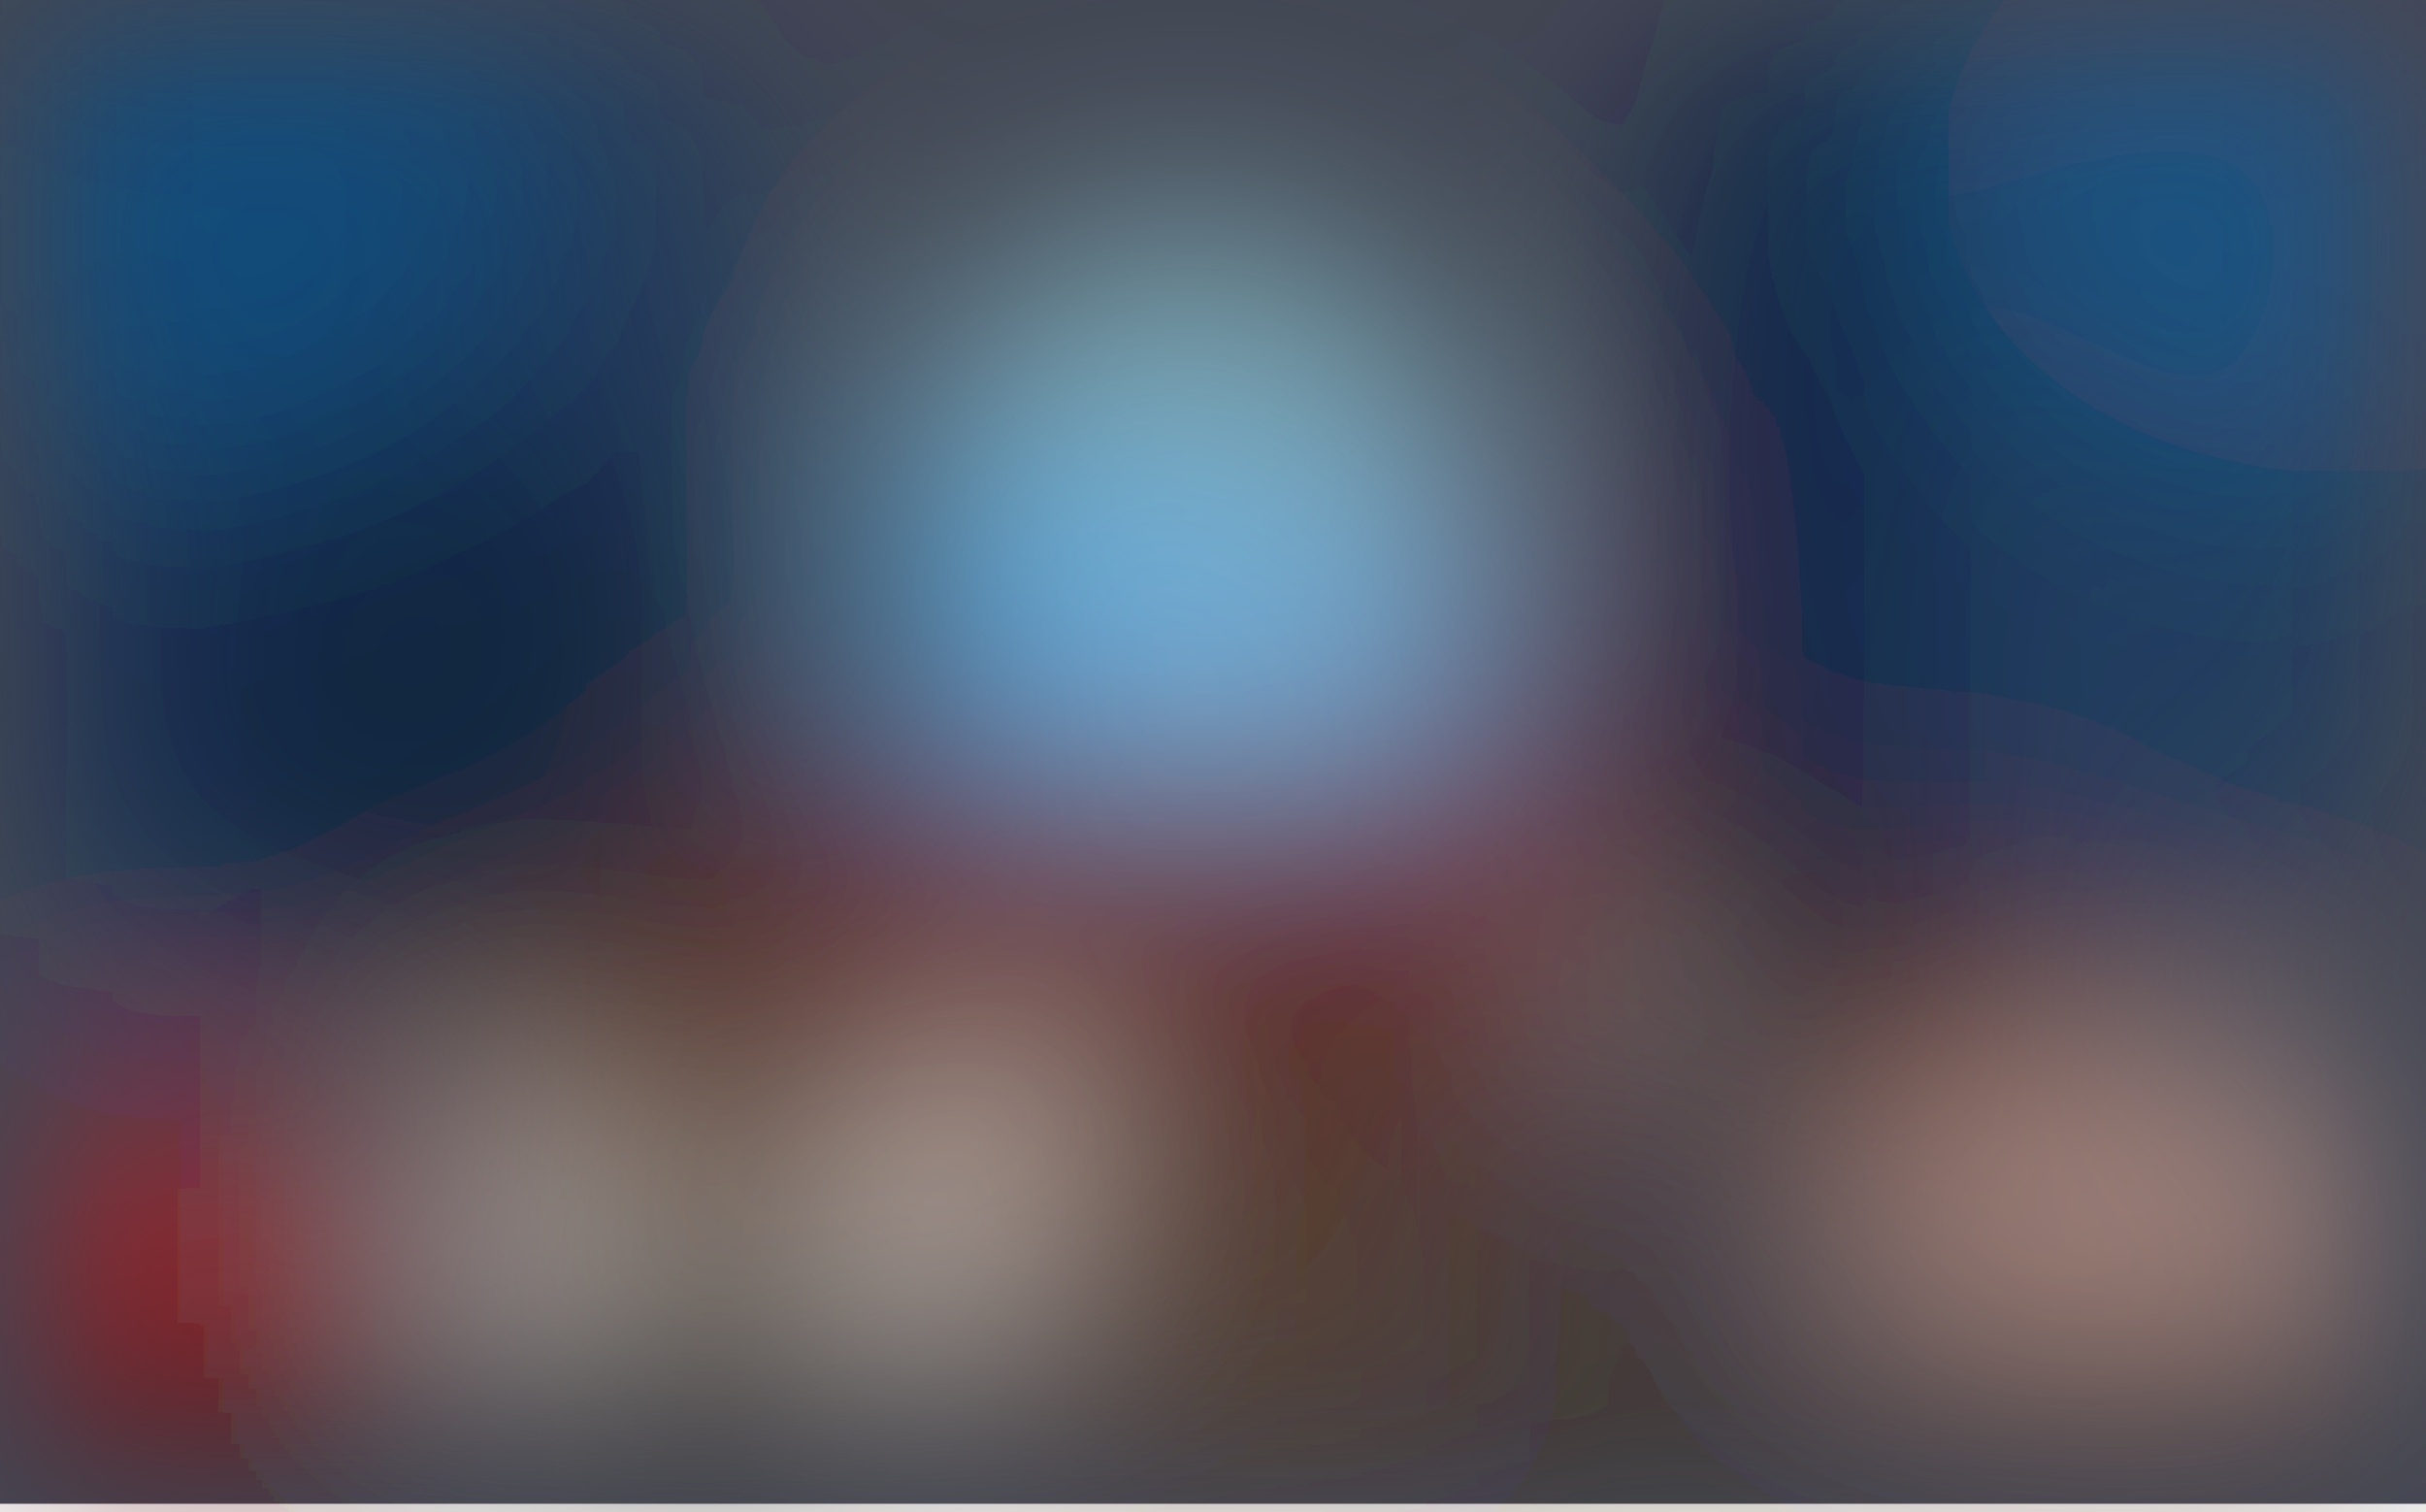
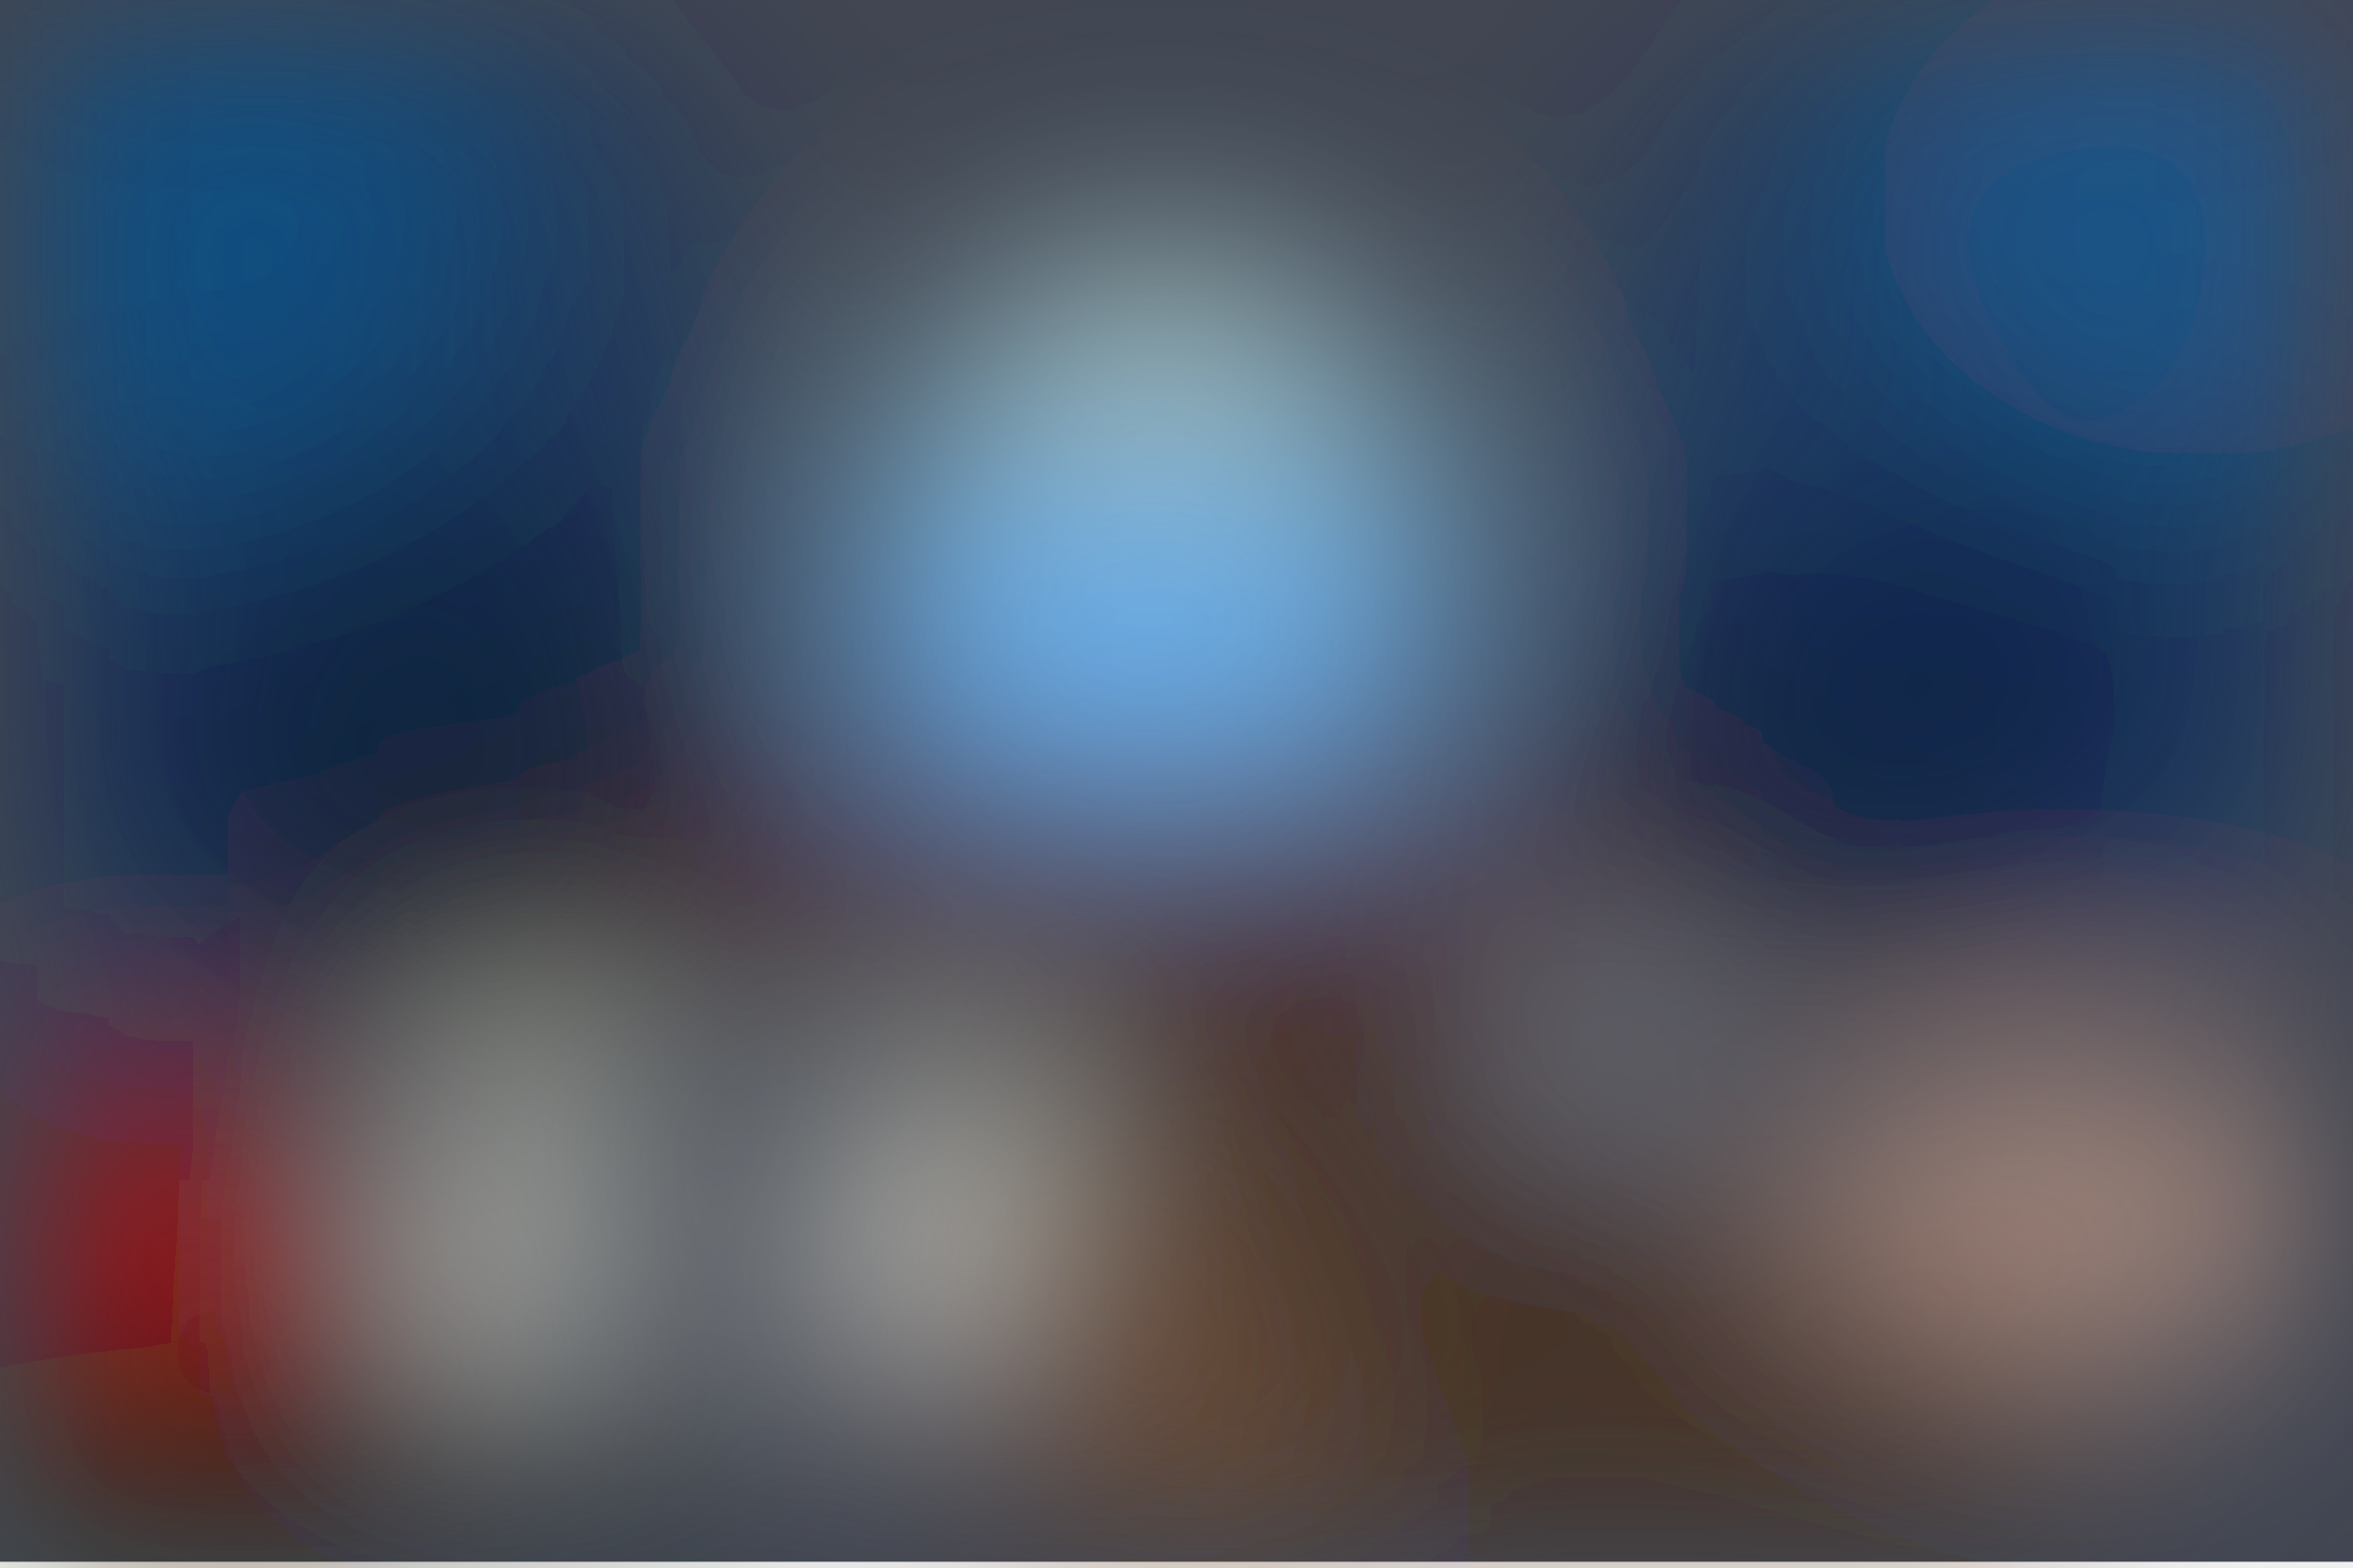
- <svg xmlns="http://www.w3.org/2000/svg" viewBox="0 0 313 195">
+ <svg xmlns="http://www.w3.org/2000/svg" viewBox="0 0 800 533">
  <filter id="b">
    <feGaussianBlur stdDeviation="12" />
  </filter>
-   <path fill="#434754" d="M0 0h313v194H0z" />
-   <g filter="url(#b)" transform="translate(.6 .6) scale(1.22266)" fill-opacity=".5">
-     <ellipse fill="#aefaff" cx="125" cy="53" rx="31" ry="31" />
-     <ellipse fill="#ffc1a7" cx="222" cy="126" rx="31" ry="17" />
-     <path fill="#d6b591" d="M46 107h72v35H46z" />
-     <ellipse fill="#00285f" cx="21" cy="38" rx="61" ry="61" />
-     <ellipse fill="red" cx="19" cy="130" rx="20" ry="13" />
-     <ellipse fill="#002e69" cx="220" cy="39" rx="47" ry="58" />
-     <ellipse fill="#682511" cx="136" cy="104" rx="88" ry="24" />
-     <path fill="#fff" d="M104.5 105l12.8 11.9L95 143.3l-12-9.2z" />
-     <ellipse fill="#0a0000" cx="24" cy="153" rx="99" ry="14" />
-     <ellipse fill="#6cbaff" rx="1" ry="1" transform="matrix(26.7165 6.32422 -4.23174 17.87687 132.3 64.5)" />
-     <ellipse fill="#2d231a" rx="1" ry="1" transform="rotate(95.1 -27.2 104.7) scale(39.09561 10.41622)" />
-     <ellipse fill="#361803" rx="1" ry="1" transform="matrix(-.16953 13.87535 -69.97704 -.85497 210.1 153.2)" />
-     <path fill="#fff" d="M46 125h19v14H46z" />
-     <ellipse fill="#00639e" rx="1" ry="1" transform="matrix(13.66166 27.04548 -29.80663 15.05641 22.6 16)" />
-     <ellipse fill="#001326" cx="47" cy="74" rx="31" ry="31" />
-     <ellipse fill="#0d6ca5" rx="1" ry="1" transform="matrix(44.6091 -2.77014 2.06745 33.29324 249.2 16)" />
-     <ellipse fill="#00172c" cx="188" cy="57" rx="14" ry="73" />
-     <path fill="#dcffff" d="M175 113l-18-16 24 6z" />
-     <path fill="#8c0000" d="M85 81h77v18H85z" />
-     <ellipse fill="#5d3b1f" rx="1" ry="1" transform="matrix(17.22972 22.38661 -19.27148 14.83217 132.7 138)" />
-     <path fill="#3caeff" d="M114 80H94V46h20z" />
-     <ellipse fill="#a20000" cx="161" cy="72" rx="4" ry="32" />
+   <path fill="#414652" d="M0 0h800v531H0z" />
+   <g filter="url(#b)" transform="translate(1.6 1.6) scale(3.125)" fill-opacity=".5">
+     <ellipse fill="#abf5ff" cx="126" cy="57" rx="33" ry="31" />
+     <ellipse fill="#ffc5a5" cx="224" cy="131" rx="31" ry="17" />
+     <ellipse fill="#ffffe0" rx="1" ry="1" transform="matrix(-11.61427 -6.46442 9.2639 -16.64394 100.1 130.6)" />
+     <ellipse fill="#002f72" cx="226" cy="48" rx="54" ry="54" />
+     <path fill="#ffffd8" d="M45.6 145.9l4-37.8 18.8 2-4 37.8z" />
+     <ellipse fill="#002967" cx="21" cy="45" rx="60" ry="60" />
+     <ellipse fill="#6b0000" cx="12" cy="151" rx="35" ry="35" />
+     <ellipse fill="#650100" cx="111" cy="95" rx="87" ry="10" />
+     <path fill="#4c2206" d="M129.5 94.8l101.4 56.3-34.4 62L95.1 157z" />
+     <path fill="#ff0005" d="M3 123h29v22H3z" />
+     <ellipse fill="#0064a5" cx="20" cy="20" rx="33" ry="33" />
+     <ellipse fill="#66bdff" cx="121" cy="69" rx="29" ry="18" />
+     <ellipse fill="#0a6fae" cx="239" cy="21" rx="35" ry="28" />
+     <ellipse fill="#00162b" cx="48" cy="81" rx="31" ry="32" />
+     <ellipse fill="#000c05" rx="1" ry="1" transform="matrix(.6134 23.35574 -60.5431 1.59008 25.1 169)" />
+     <ellipse fill="#001632" rx="1" ry="1" transform="matrix(11.28544 23.10358 -30.7591 15.02494 203.4 78.8)" />
+     <path fill="#fcf9ff" d="M112 145l-15-23-12 24z" />
+     <ellipse fill="#fff" cx="175" cy="112" rx="7" ry="6" />
+     <path fill="#886242" d="M153.6 182.7l-26.3 9.6-23-63 26.4-9.6z" />
+     <path fill="#fff" d="M47 128h18v17H47z" />
+     <path fill="#ffffe9" d="M111 32h30v12h-30z" />
+     <path fill="#66b1ff" d="M94 52h64v32H94z" />
  </g>
</svg>
